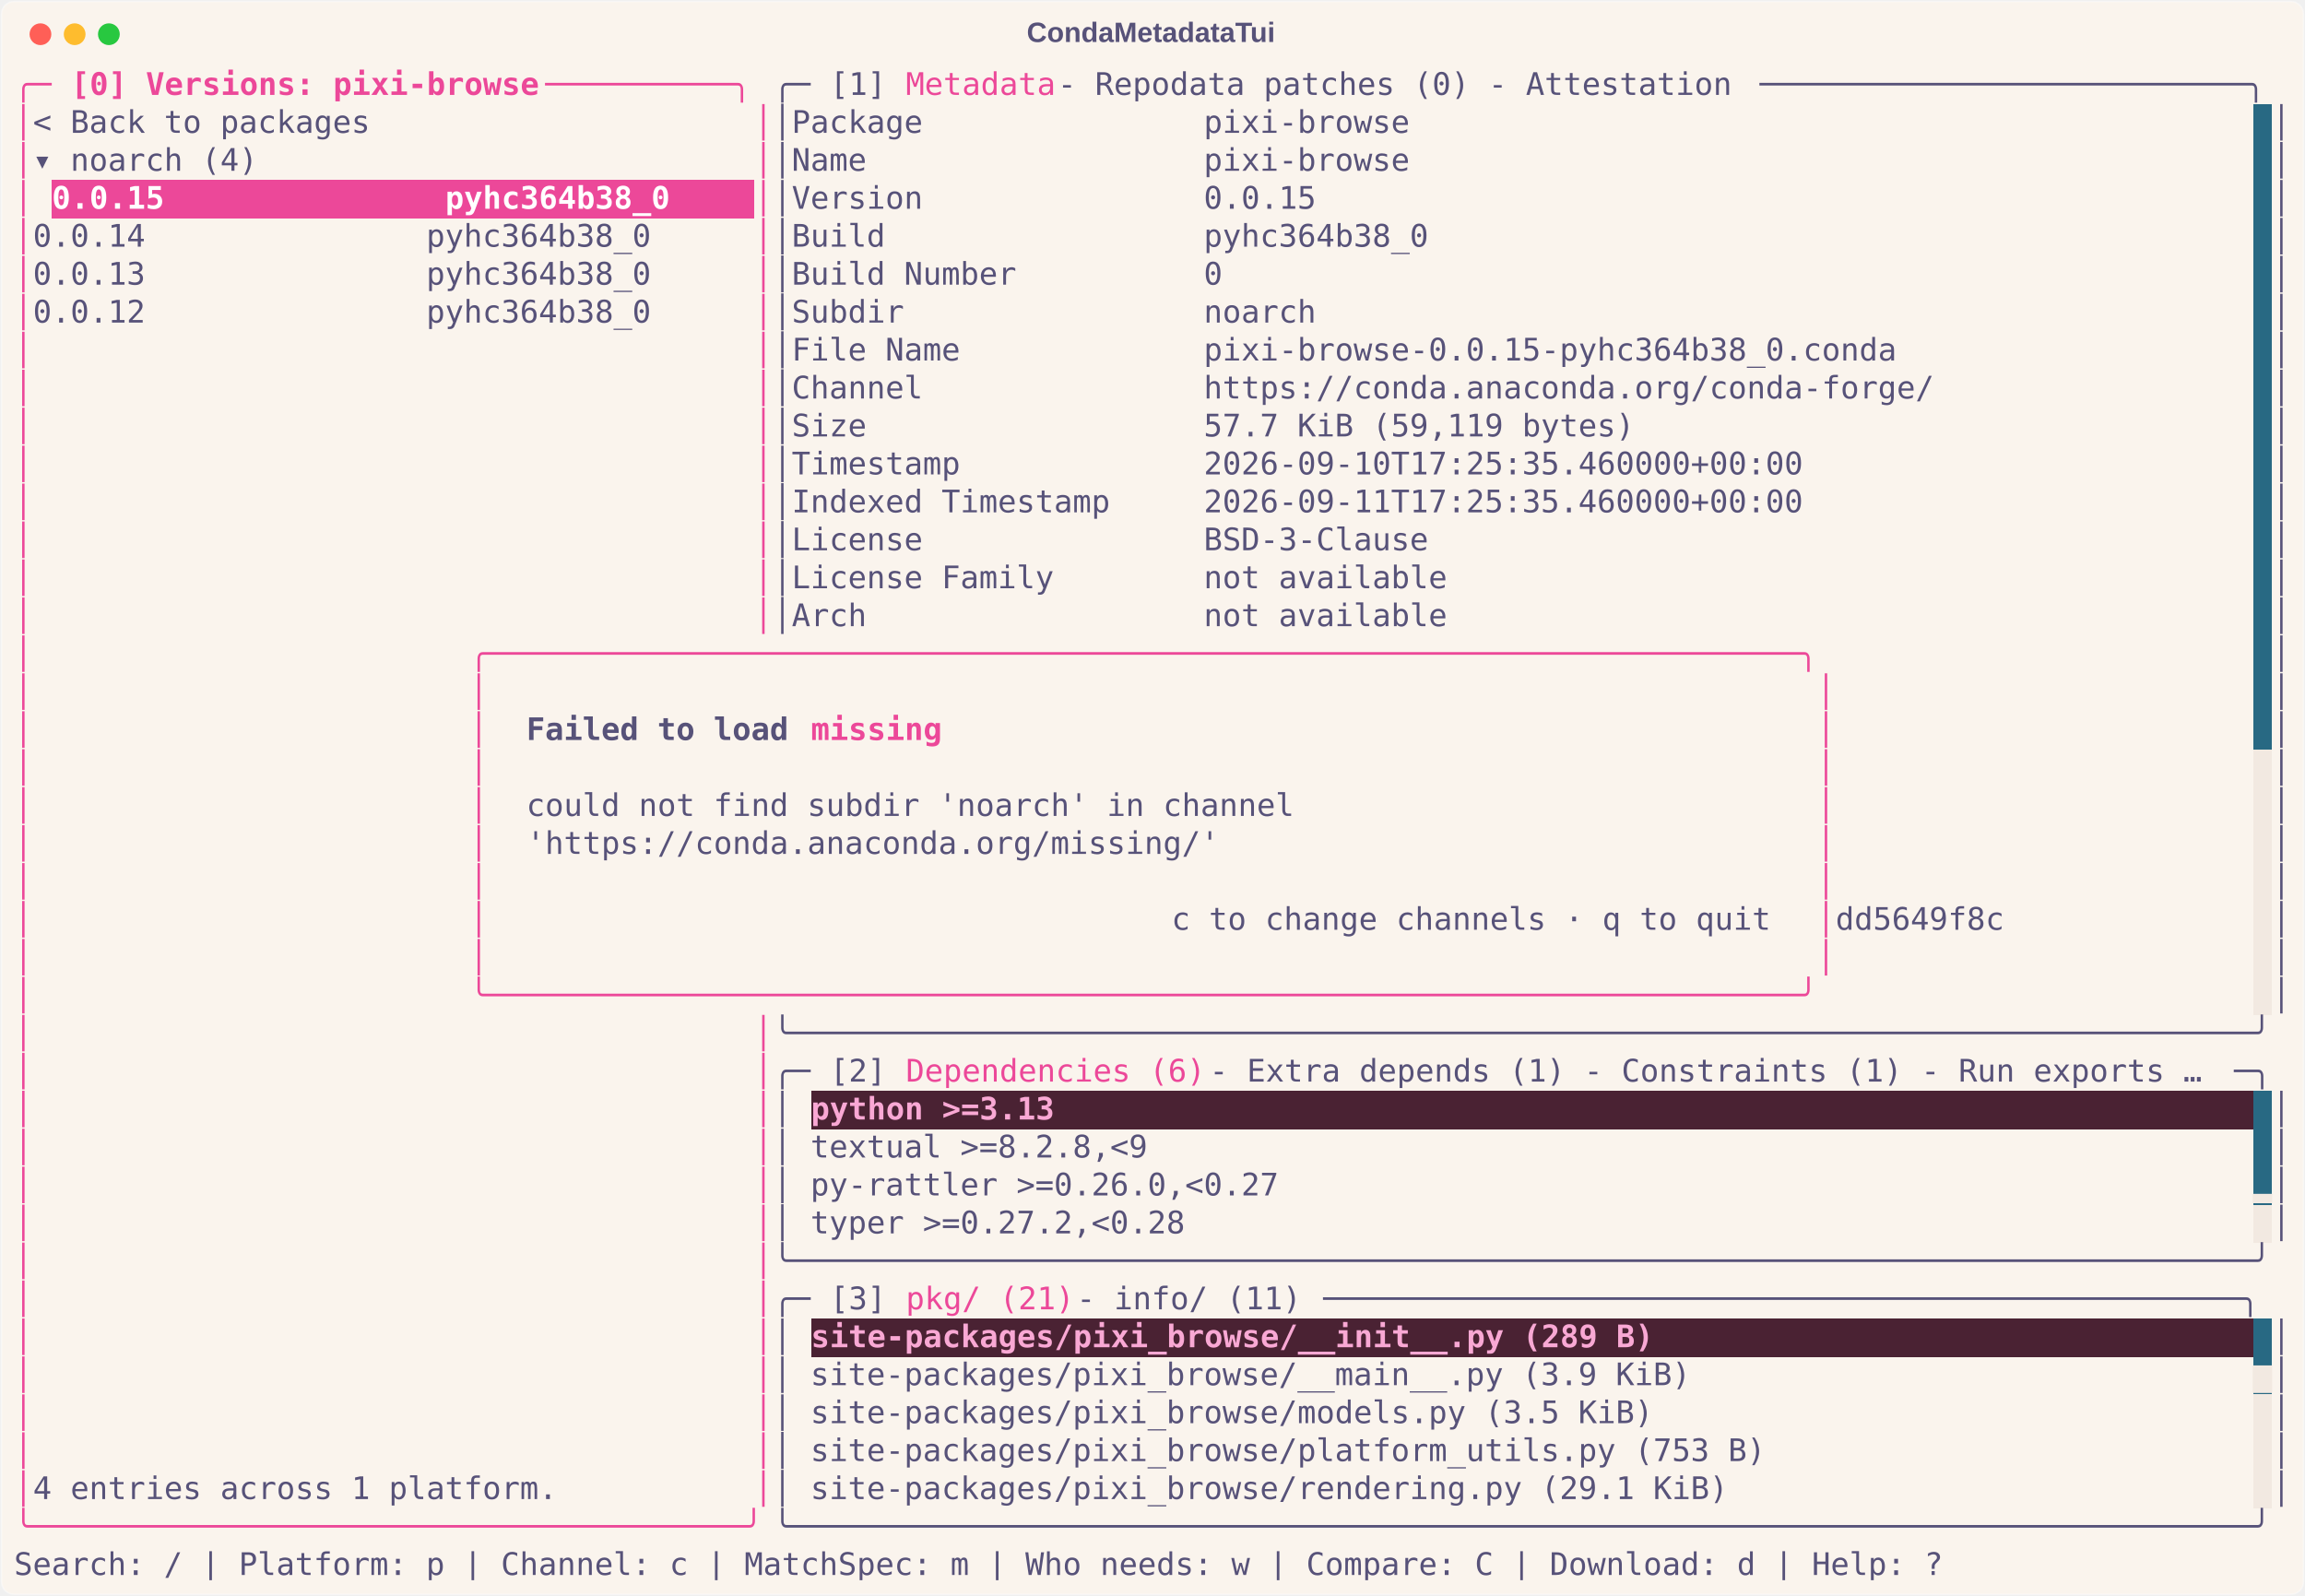
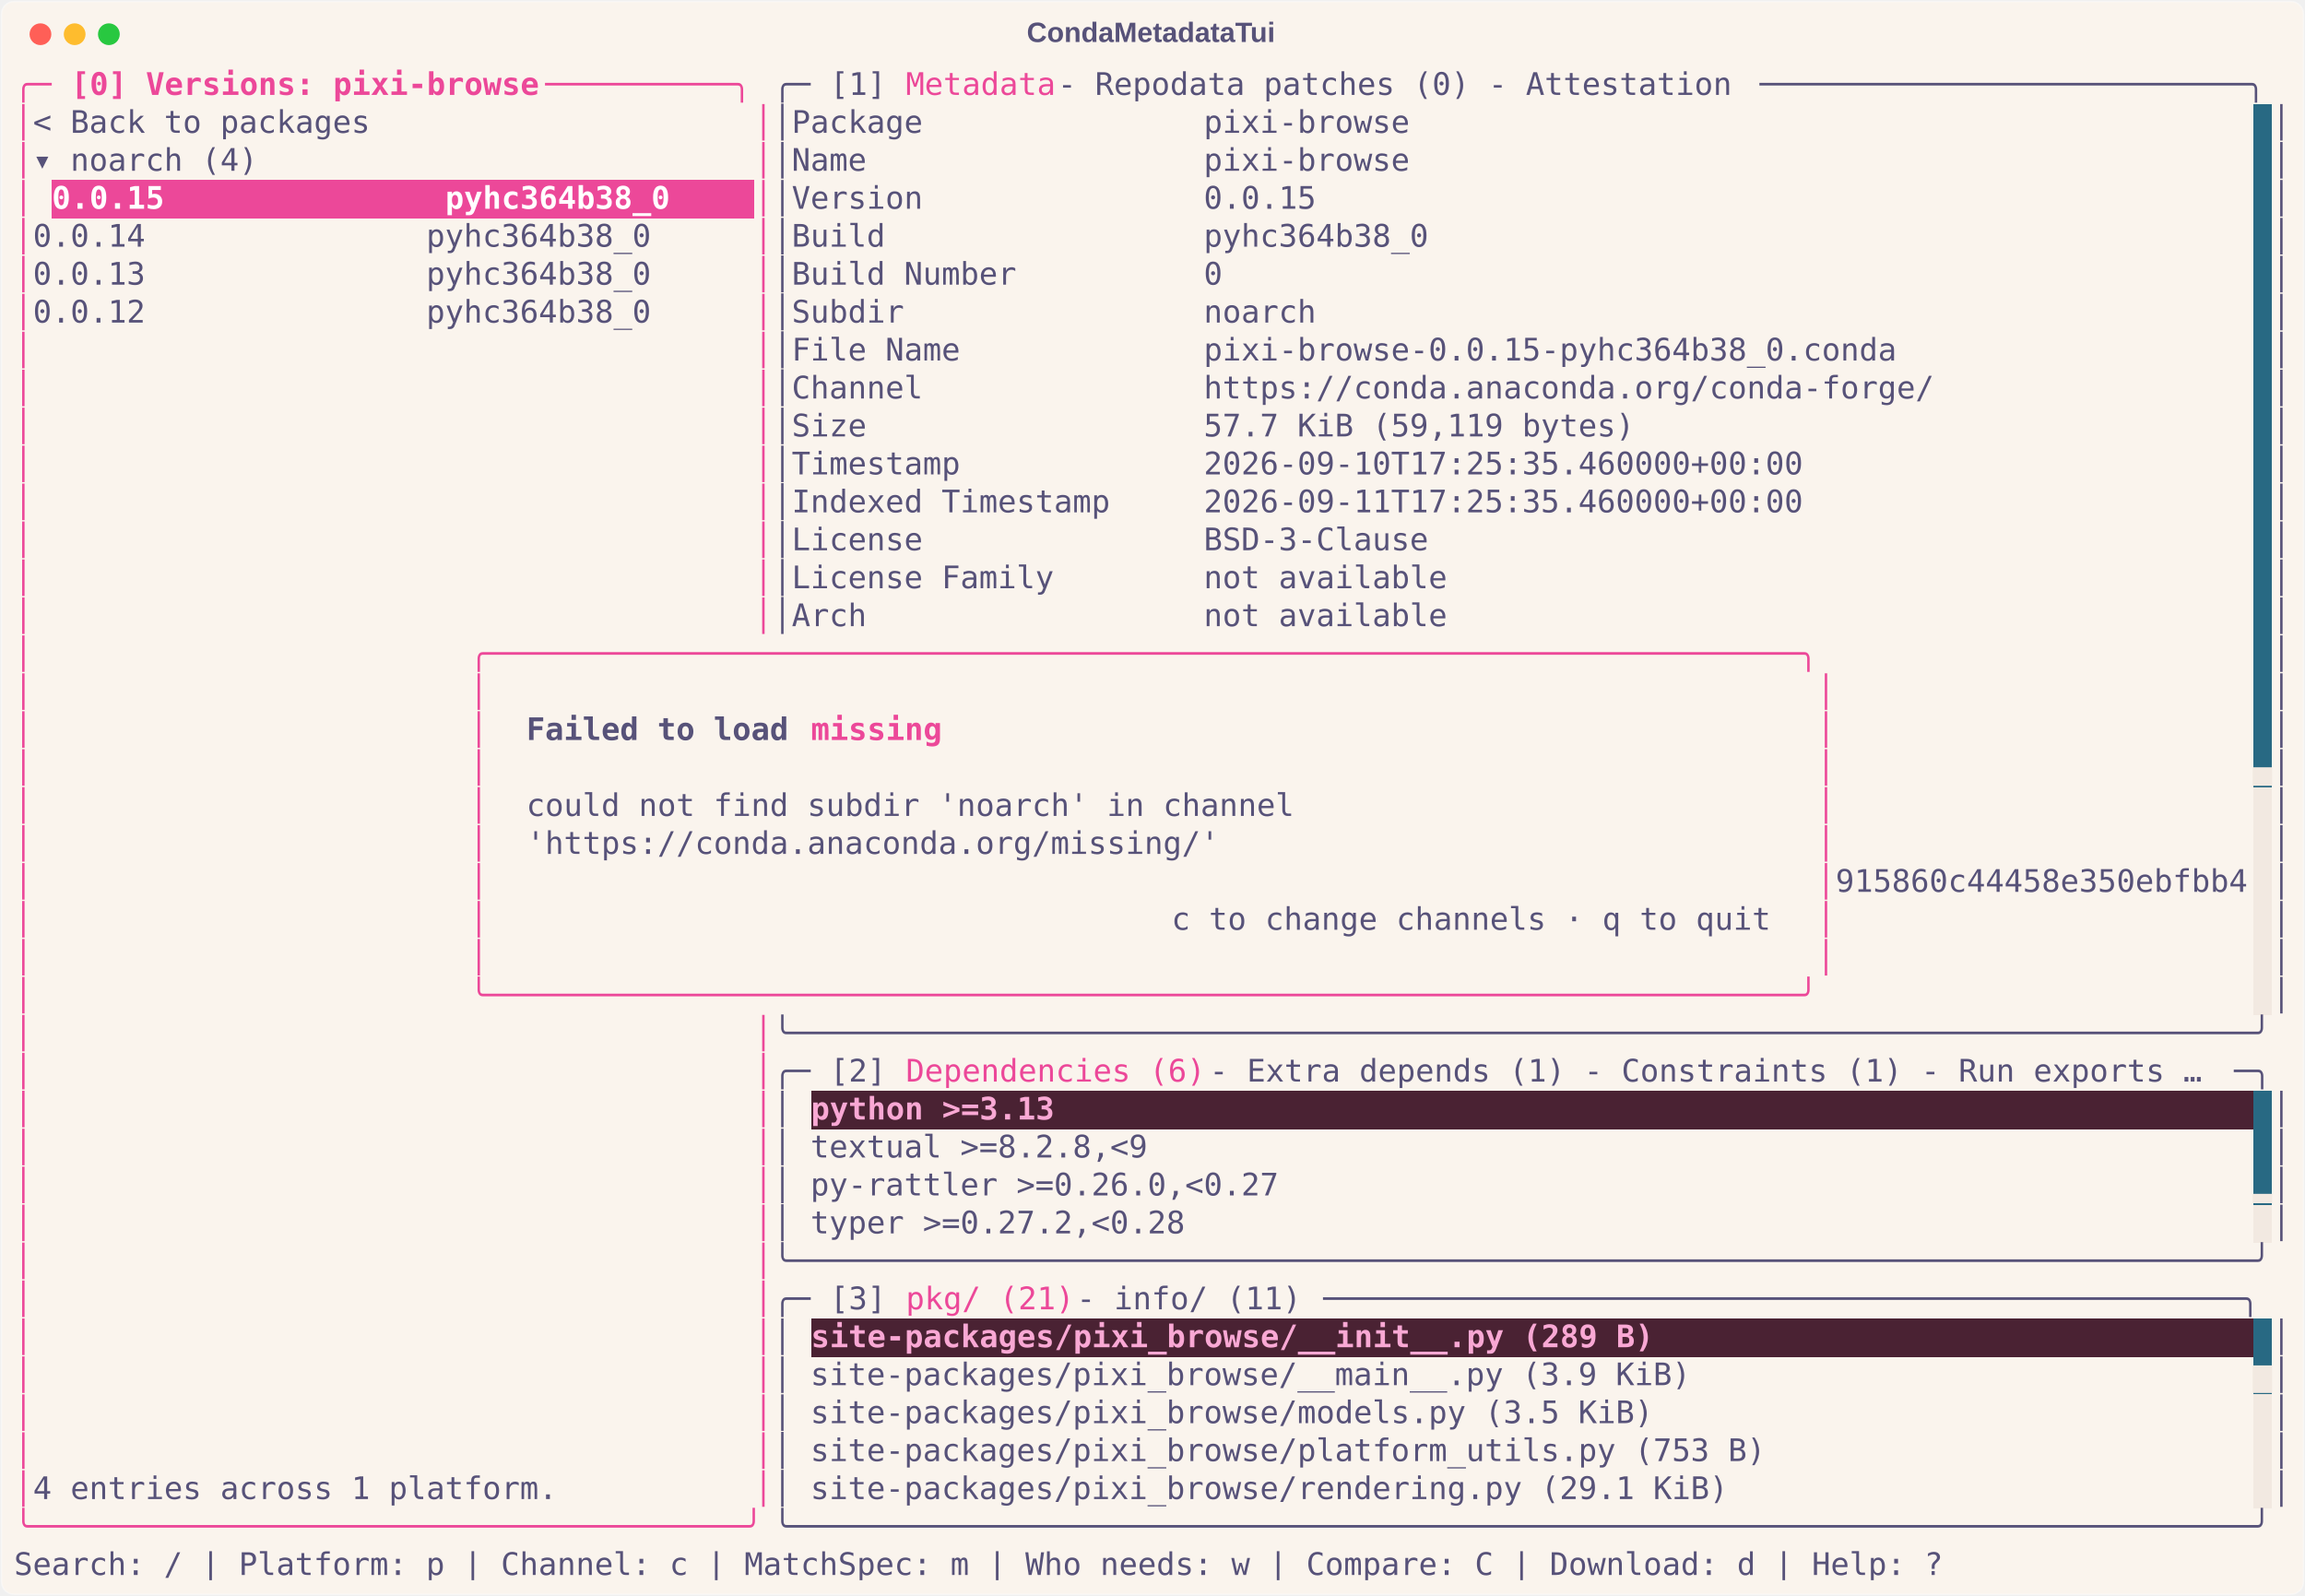
<svg xmlns="http://www.w3.org/2000/svg" class="rich-terminal" viewBox="0 0 1482 1026.0">
  <style>

    @font-face {
        font-family: "Fira Code";
        src: local("FiraCode-Regular"),
                url("https://cdnjs.cloudflare.com/ajax/libs/firacode/6.2.0/woff2/FiraCode-Regular.woff2") format("woff2"),
                url("https://cdnjs.cloudflare.com/ajax/libs/firacode/6.2.0/woff/FiraCode-Regular.woff") format("woff");
        font-style: normal;
        font-weight: 400;
    }
    @font-face {
        font-family: "Fira Code";
        src: local("FiraCode-Bold"),
                url("https://cdnjs.cloudflare.com/ajax/libs/firacode/6.2.0/woff2/FiraCode-Bold.woff2") format("woff2"),
                url("https://cdnjs.cloudflare.com/ajax/libs/firacode/6.2.0/woff/FiraCode-Bold.woff") format("woff");
        font-style: bold;
        font-weight: 700;
    }

    .terminal-matrix {
        font-family: Fira Code, monospace;
        font-size: 20px;
        line-height: 24.4px;
        font-variant-east-asian: full-width;
    }

    .terminal-title {
        font-size: 18px;
        font-weight: bold;
        font-family: arial;
    }

    .terminal-r1 { fill: #ec4899 }
.terminal-r2 { fill: #ec4899;font-weight: bold }
.terminal-r3 { fill: #575279 }
.terminal-r4 { fill: #faf4ed }
.terminal-r5 { fill: #ffffff;font-weight: bold }
.terminal-r6 { fill: #575279;font-weight: bold }
- .terminal-r7 { fill: #f9a8d4;font-weight: bold }
- .terminal-r8 { fill: #f2e9e1 }
+ .terminal-r7 { fill: #f2e9e1 }
+ .terminal-r8 { fill: #f9a8d4;font-weight: bold }
    </style>
  <defs>
    <clipPath id="terminal-clip-terminal">
      <rect x="0" y="0" width="1463.0" height="975.0" />
    </clipPath>
    <clipPath id="terminal-line-0">
      <rect x="0" y="1.5" width="1464" height="24.65" />
    </clipPath>
    <clipPath id="terminal-line-1">
      <rect x="0" y="25.9" width="1464" height="24.65" />
    </clipPath>
    <clipPath id="terminal-line-2">
      <rect x="0" y="50.3" width="1464" height="24.65" />
    </clipPath>
    <clipPath id="terminal-line-3">
      <rect x="0" y="74.7" width="1464" height="24.65" />
    </clipPath>
    <clipPath id="terminal-line-4">
      <rect x="0" y="99.1" width="1464" height="24.65" />
    </clipPath>
    <clipPath id="terminal-line-5">
      <rect x="0" y="123.5" width="1464" height="24.65" />
    </clipPath>
    <clipPath id="terminal-line-6">
      <rect x="0" y="147.9" width="1464" height="24.65" />
    </clipPath>
    <clipPath id="terminal-line-7">
      <rect x="0" y="172.3" width="1464" height="24.65" />
    </clipPath>
    <clipPath id="terminal-line-8">
      <rect x="0" y="196.7" width="1464" height="24.65" />
    </clipPath>
    <clipPath id="terminal-line-9">
      <rect x="0" y="221.1" width="1464" height="24.65" />
    </clipPath>
    <clipPath id="terminal-line-10">
      <rect x="0" y="245.5" width="1464" height="24.65" />
    </clipPath>
    <clipPath id="terminal-line-11">
      <rect x="0" y="269.9" width="1464" height="24.65" />
    </clipPath>
    <clipPath id="terminal-line-12">
      <rect x="0" y="294.3" width="1464" height="24.65" />
    </clipPath>
    <clipPath id="terminal-line-13">
      <rect x="0" y="318.7" width="1464" height="24.65" />
    </clipPath>
    <clipPath id="terminal-line-14">
      <rect x="0" y="343.1" width="1464" height="24.65" />
    </clipPath>
    <clipPath id="terminal-line-15">
      <rect x="0" y="367.5" width="1464" height="24.65" />
    </clipPath>
    <clipPath id="terminal-line-16">
      <rect x="0" y="391.9" width="1464" height="24.65" />
    </clipPath>
    <clipPath id="terminal-line-17">
      <rect x="0" y="416.3" width="1464" height="24.65" />
    </clipPath>
    <clipPath id="terminal-line-18">
      <rect x="0" y="440.7" width="1464" height="24.65" />
    </clipPath>
    <clipPath id="terminal-line-19">
      <rect x="0" y="465.1" width="1464" height="24.65" />
    </clipPath>
    <clipPath id="terminal-line-20">
      <rect x="0" y="489.5" width="1464" height="24.65" />
    </clipPath>
    <clipPath id="terminal-line-21">
      <rect x="0" y="513.9" width="1464" height="24.65" />
    </clipPath>
    <clipPath id="terminal-line-22">
      <rect x="0" y="538.3" width="1464" height="24.65" />
    </clipPath>
    <clipPath id="terminal-line-23">
      <rect x="0" y="562.7" width="1464" height="24.65" />
    </clipPath>
    <clipPath id="terminal-line-24">
      <rect x="0" y="587.1" width="1464" height="24.65" />
    </clipPath>
    <clipPath id="terminal-line-25">
      <rect x="0" y="611.5" width="1464" height="24.65" />
    </clipPath>
    <clipPath id="terminal-line-26">
      <rect x="0" y="635.9" width="1464" height="24.65" />
    </clipPath>
    <clipPath id="terminal-line-27">
      <rect x="0" y="660.3" width="1464" height="24.65" />
    </clipPath>
    <clipPath id="terminal-line-28">
      <rect x="0" y="684.7" width="1464" height="24.65" />
    </clipPath>
    <clipPath id="terminal-line-29">
      <rect x="0" y="709.1" width="1464" height="24.65" />
    </clipPath>
    <clipPath id="terminal-line-30">
      <rect x="0" y="733.5" width="1464" height="24.65" />
    </clipPath>
    <clipPath id="terminal-line-31">
      <rect x="0" y="757.9" width="1464" height="24.65" />
    </clipPath>
    <clipPath id="terminal-line-32">
      <rect x="0" y="782.3" width="1464" height="24.65" />
    </clipPath>
    <clipPath id="terminal-line-33">
      <rect x="0" y="806.7" width="1464" height="24.65" />
    </clipPath>
    <clipPath id="terminal-line-34">
      <rect x="0" y="831.1" width="1464" height="24.65" />
    </clipPath>
    <clipPath id="terminal-line-35">
      <rect x="0" y="855.5" width="1464" height="24.65" />
    </clipPath>
    <clipPath id="terminal-line-36">
      <rect x="0" y="879.9" width="1464" height="24.65" />
    </clipPath>
    <clipPath id="terminal-line-37">
      <rect x="0" y="904.3" width="1464" height="24.65" />
    </clipPath>
    <clipPath id="terminal-line-38">
      <rect x="0" y="928.7" width="1464" height="24.65" />
    </clipPath>
  </defs>
  <rect fill="#faf4ed" stroke="rgba(255,255,255,0.35)" stroke-width="1" x="1" y="1" width="1480" height="1024" rx="8" />
  <text class="terminal-title" fill="#575279" text-anchor="middle" x="740" y="27">CondaMetadataTui</text>
  <g transform="translate(26,22)">
    <circle cx="0" cy="0" r="7" fill="#ff5f57" />
    <circle cx="22" cy="0" r="7" fill="#febc2e" />
    <circle cx="44" cy="0" r="7" fill="#28c840" />
  </g>
  <g transform="translate(9, 41)" clip-path="url(#terminal-clip-terminal)">
    <rect fill="#286983" x="1439.6" y="25.9" width="12.2" height="24.65" shape-rendering="crispEdges" />
    <rect fill="#286983" x="1439.6" y="50.3" width="12.2" height="24.65" shape-rendering="crispEdges" />
    <rect fill="#ec4899" x="24.4" y="74.7" width="451.4" height="24.65" shape-rendering="crispEdges" />
    <rect fill="#286983" x="1439.6" y="74.7" width="12.2" height="24.65" shape-rendering="crispEdges" />
    <rect fill="#286983" x="1439.6" y="99.1" width="12.2" height="24.65" shape-rendering="crispEdges" />
    <rect fill="#286983" x="1439.6" y="123.5" width="12.2" height="24.65" shape-rendering="crispEdges" />
    <rect fill="#286983" x="1439.6" y="147.9" width="12.2" height="24.65" shape-rendering="crispEdges" />
    <rect fill="#286983" x="1439.6" y="172.3" width="12.2" height="24.65" shape-rendering="crispEdges" />
    <rect fill="#286983" x="1439.6" y="196.7" width="12.2" height="24.65" shape-rendering="crispEdges" />
    <rect fill="#286983" x="1439.6" y="221.1" width="12.2" height="24.65" shape-rendering="crispEdges" />
    <rect fill="#286983" x="1439.6" y="245.5" width="12.2" height="24.65" shape-rendering="crispEdges" />
    <rect fill="#286983" x="1439.6" y="269.9" width="12.2" height="24.65" shape-rendering="crispEdges" />
    <rect fill="#286983" x="1439.6" y="294.3" width="12.2" height="24.65" shape-rendering="crispEdges" />
    <rect fill="#286983" x="1439.6" y="318.7" width="12.2" height="24.65" shape-rendering="crispEdges" />
    <rect fill="#286983" x="1439.6" y="343.1" width="12.2" height="24.65" shape-rendering="crispEdges" />
    <rect fill="#286983" x="1439.6" y="367.5" width="12.2" height="24.65" shape-rendering="crispEdges" />
    <rect fill="#286983" x="1439.6" y="391.9" width="12.2" height="24.65" shape-rendering="crispEdges" />
    <rect fill="#286983" x="1439.6" y="416.3" width="12.2" height="24.65" shape-rendering="crispEdges" />
-     <rect fill="#f2e9e1" x="1439.6" y="440.7" width="12.2" height="24.65" shape-rendering="crispEdges" />
+     <rect fill="#286983" x="1439.6" y="440.7" width="12.2" height="24.65" shape-rendering="crispEdges" />
    <rect fill="#f2e9e1" x="1439.6" y="465.1" width="12.2" height="24.65" shape-rendering="crispEdges" />
    <rect fill="#f2e9e1" x="1439.6" y="489.5" width="12.2" height="24.65" shape-rendering="crispEdges" />
    <rect fill="#f2e9e1" x="1439.6" y="513.9" width="12.2" height="24.65" shape-rendering="crispEdges" />
    <rect fill="#f2e9e1" x="1439.6" y="538.3" width="12.2" height="24.65" shape-rendering="crispEdges" />
    <rect fill="#f2e9e1" x="1439.6" y="562.7" width="12.2" height="24.65" shape-rendering="crispEdges" />
    <rect fill="#f2e9e1" x="1439.6" y="587.1" width="12.2" height="24.65" shape-rendering="crispEdges" />
    <rect fill="#4a2233" x="512.4" y="660.3" width="927.2" height="24.65" shape-rendering="crispEdges" />
    <rect fill="#286983" x="1439.6" y="660.3" width="12.2" height="24.65" shape-rendering="crispEdges" />
    <rect fill="#286983" x="1439.6" y="684.7" width="12.2" height="24.65" shape-rendering="crispEdges" />
    <rect fill="#286983" x="1439.6" y="709.1" width="12.2" height="24.65" shape-rendering="crispEdges" />
    <rect fill="#f2e9e1" x="1439.6" y="733.5" width="12.2" height="24.65" shape-rendering="crispEdges" />
    <rect fill="#4a2233" x="512.4" y="806.7" width="927.2" height="24.65" shape-rendering="crispEdges" />
    <rect fill="#286983" x="1439.6" y="806.7" width="12.2" height="24.65" shape-rendering="crispEdges" />
    <rect fill="#286983" x="1439.6" y="831.1" width="12.2" height="24.65" shape-rendering="crispEdges" />
    <rect fill="#f2e9e1" x="1439.6" y="855.5" width="12.2" height="24.65" shape-rendering="crispEdges" />
    <rect fill="#f2e9e1" x="1439.6" y="879.9" width="12.2" height="24.65" shape-rendering="crispEdges" />
    <rect fill="#f2e9e1" x="1439.6" y="904.3" width="12.2" height="24.65" shape-rendering="crispEdges" />
    <g class="terminal-matrix">
      <text class="terminal-r1" x="0" y="20" textLength="36.6" clip-path="url(#terminal-line-0)">╭─ </text>
      <text class="terminal-r2" x="36.6" y="20" textLength="305" clip-path="url(#terminal-line-0)">[0] Versions: pixi-browse</text>
      <text class="terminal-r1" x="341.6" y="20" textLength="146.4" clip-path="url(#terminal-line-0)"> ──────────╮</text>
      <text class="terminal-r3" x="488" y="20" textLength="36.6" clip-path="url(#terminal-line-0)">╭─ </text>
      <text class="terminal-r3" x="524.6" y="20" textLength="48.8" clip-path="url(#terminal-line-0)">[1] </text>
      <text class="terminal-r1" x="573.4" y="20" textLength="97.6" clip-path="url(#terminal-line-0)">Metadata</text>
      <text class="terminal-r3" x="671" y="20" textLength="451.4" clip-path="url(#terminal-line-0)"> - Repodata patches (0) - Attestation</text>
      <text class="terminal-r3" x="1122.4" y="20" textLength="341.6" clip-path="url(#terminal-line-0)"> ──────────────────────────╮</text>
      <text class="terminal-r3" x="1464" y="20" textLength="12.2" clip-path="url(#terminal-line-0)">
</text>
      <text class="terminal-r1" x="0" y="44.4" textLength="12.2" clip-path="url(#terminal-line-1)">│</text>
      <text class="terminal-r3" x="12.2" y="44.4" textLength="463.6" clip-path="url(#terminal-line-1)"> &lt; Back to packages                   </text>
      <text class="terminal-r1" x="475.8" y="44.4" textLength="12.2" clip-path="url(#terminal-line-1)">│</text>
      <text class="terminal-r3" x="488" y="44.4" textLength="951.6" clip-path="url(#terminal-line-1)">│Package               pixi-browse                                            </text>
      <text class="terminal-r3" x="1451.8" y="44.4" textLength="12.2" clip-path="url(#terminal-line-1)">│</text>
      <text class="terminal-r3" x="1464" y="44.4" textLength="12.2" clip-path="url(#terminal-line-1)">
</text>
      <text class="terminal-r1" x="0" y="68.8" textLength="12.2" clip-path="url(#terminal-line-2)">│</text>
      <text class="terminal-r3" x="12.2" y="68.8" textLength="463.6" clip-path="url(#terminal-line-2)"> ▾ noarch (4)                         </text>
      <text class="terminal-r1" x="475.8" y="68.8" textLength="12.2" clip-path="url(#terminal-line-2)">│</text>
      <text class="terminal-r3" x="488" y="68.8" textLength="951.6" clip-path="url(#terminal-line-2)">│Name                  pixi-browse                                            </text>
      <text class="terminal-r3" x="1451.8" y="68.8" textLength="12.2" clip-path="url(#terminal-line-2)">│</text>
      <text class="terminal-r3" x="1464" y="68.8" textLength="12.2" clip-path="url(#terminal-line-2)">
</text>
      <text class="terminal-r1" x="0" y="93.2" textLength="12.2" clip-path="url(#terminal-line-3)">│</text>
      <text class="terminal-r5" x="24.4" y="93.2" textLength="451.4" clip-path="url(#terminal-line-3)">0.0.15               pyhc364b38_0    </text>
      <text class="terminal-r1" x="475.8" y="93.2" textLength="12.2" clip-path="url(#terminal-line-3)">│</text>
      <text class="terminal-r3" x="488" y="93.2" textLength="951.6" clip-path="url(#terminal-line-3)">│Version               0.0.15                                                 </text>
      <text class="terminal-r3" x="1451.8" y="93.2" textLength="12.2" clip-path="url(#terminal-line-3)">│</text>
      <text class="terminal-r3" x="1464" y="93.2" textLength="12.2" clip-path="url(#terminal-line-3)">
</text>
      <text class="terminal-r1" x="0" y="117.6" textLength="12.2" clip-path="url(#terminal-line-4)">│</text>
      <text class="terminal-r3" x="12.2" y="117.6" textLength="463.6" clip-path="url(#terminal-line-4)"> 0.0.14               pyhc364b38_0    </text>
      <text class="terminal-r1" x="475.8" y="117.6" textLength="12.2" clip-path="url(#terminal-line-4)">│</text>
      <text class="terminal-r3" x="488" y="117.6" textLength="951.6" clip-path="url(#terminal-line-4)">│Build                 pyhc364b38_0                                           </text>
      <text class="terminal-r3" x="1451.8" y="117.6" textLength="12.2" clip-path="url(#terminal-line-4)">│</text>
      <text class="terminal-r3" x="1464" y="117.6" textLength="12.2" clip-path="url(#terminal-line-4)">
</text>
      <text class="terminal-r1" x="0" y="142" textLength="12.2" clip-path="url(#terminal-line-5)">│</text>
      <text class="terminal-r3" x="12.2" y="142" textLength="463.6" clip-path="url(#terminal-line-5)"> 0.0.13               pyhc364b38_0    </text>
      <text class="terminal-r1" x="475.8" y="142" textLength="12.2" clip-path="url(#terminal-line-5)">│</text>
      <text class="terminal-r3" x="488" y="142" textLength="951.6" clip-path="url(#terminal-line-5)">│Build Number          0                                                      </text>
      <text class="terminal-r3" x="1451.8" y="142" textLength="12.2" clip-path="url(#terminal-line-5)">│</text>
      <text class="terminal-r3" x="1464" y="142" textLength="12.2" clip-path="url(#terminal-line-5)">
</text>
      <text class="terminal-r1" x="0" y="166.4" textLength="12.2" clip-path="url(#terminal-line-6)">│</text>
      <text class="terminal-r3" x="12.2" y="166.4" textLength="463.6" clip-path="url(#terminal-line-6)"> 0.0.12               pyhc364b38_0    </text>
      <text class="terminal-r1" x="475.8" y="166.4" textLength="12.2" clip-path="url(#terminal-line-6)">│</text>
      <text class="terminal-r3" x="488" y="166.4" textLength="951.6" clip-path="url(#terminal-line-6)">│Subdir                noarch                                                 </text>
      <text class="terminal-r3" x="1451.8" y="166.4" textLength="12.2" clip-path="url(#terminal-line-6)">│</text>
      <text class="terminal-r3" x="1464" y="166.4" textLength="12.2" clip-path="url(#terminal-line-6)">
</text>
      <text class="terminal-r1" x="0" y="190.8" textLength="12.2" clip-path="url(#terminal-line-7)">│</text>
      <text class="terminal-r1" x="475.8" y="190.8" textLength="12.2" clip-path="url(#terminal-line-7)">│</text>
      <text class="terminal-r3" x="488" y="190.8" textLength="951.6" clip-path="url(#terminal-line-7)">│File Name             pixi-browse-0.0.15-pyhc364b38_0.conda                  </text>
      <text class="terminal-r3" x="1451.8" y="190.8" textLength="12.2" clip-path="url(#terminal-line-7)">│</text>
      <text class="terminal-r3" x="1464" y="190.8" textLength="12.2" clip-path="url(#terminal-line-7)">
</text>
      <text class="terminal-r1" x="0" y="215.2" textLength="12.2" clip-path="url(#terminal-line-8)">│</text>
      <text class="terminal-r1" x="475.8" y="215.2" textLength="12.2" clip-path="url(#terminal-line-8)">│</text>
      <text class="terminal-r3" x="488" y="215.2" textLength="951.6" clip-path="url(#terminal-line-8)">│Channel               https://conda.anaconda.org/conda-forge/                </text>
      <text class="terminal-r3" x="1451.8" y="215.2" textLength="12.2" clip-path="url(#terminal-line-8)">│</text>
      <text class="terminal-r3" x="1464" y="215.2" textLength="12.2" clip-path="url(#terminal-line-8)">
</text>
      <text class="terminal-r1" x="0" y="239.6" textLength="12.2" clip-path="url(#terminal-line-9)">│</text>
      <text class="terminal-r1" x="475.8" y="239.6" textLength="12.2" clip-path="url(#terminal-line-9)">│</text>
      <text class="terminal-r3" x="488" y="239.6" textLength="951.6" clip-path="url(#terminal-line-9)">│Size                  57.7 KiB (59,119 bytes)                                </text>
      <text class="terminal-r3" x="1451.8" y="239.6" textLength="12.2" clip-path="url(#terminal-line-9)">│</text>
      <text class="terminal-r3" x="1464" y="239.6" textLength="12.2" clip-path="url(#terminal-line-9)">
</text>
      <text class="terminal-r1" x="0" y="264" textLength="12.2" clip-path="url(#terminal-line-10)">│</text>
      <text class="terminal-r1" x="475.8" y="264" textLength="12.2" clip-path="url(#terminal-line-10)">│</text>
      <text class="terminal-r3" x="488" y="264" textLength="951.6" clip-path="url(#terminal-line-10)">│Timestamp             2026-09-10T17:25:35.460000+00:00                       </text>
      <text class="terminal-r3" x="1451.8" y="264" textLength="12.2" clip-path="url(#terminal-line-10)">│</text>
      <text class="terminal-r3" x="1464" y="264" textLength="12.2" clip-path="url(#terminal-line-10)">
</text>
      <text class="terminal-r1" x="0" y="288.4" textLength="12.2" clip-path="url(#terminal-line-11)">│</text>
      <text class="terminal-r1" x="475.8" y="288.4" textLength="12.2" clip-path="url(#terminal-line-11)">│</text>
      <text class="terminal-r3" x="488" y="288.4" textLength="951.6" clip-path="url(#terminal-line-11)">│Indexed Timestamp     2026-09-11T17:25:35.460000+00:00                       </text>
      <text class="terminal-r3" x="1451.8" y="288.4" textLength="12.2" clip-path="url(#terminal-line-11)">│</text>
      <text class="terminal-r3" x="1464" y="288.4" textLength="12.2" clip-path="url(#terminal-line-11)">
</text>
      <text class="terminal-r1" x="0" y="312.8" textLength="12.2" clip-path="url(#terminal-line-12)">│</text>
      <text class="terminal-r1" x="475.8" y="312.8" textLength="12.2" clip-path="url(#terminal-line-12)">│</text>
      <text class="terminal-r3" x="488" y="312.8" textLength="951.6" clip-path="url(#terminal-line-12)">│License               BSD-3-Clause                                           </text>
      <text class="terminal-r3" x="1451.8" y="312.8" textLength="12.2" clip-path="url(#terminal-line-12)">│</text>
      <text class="terminal-r3" x="1464" y="312.8" textLength="12.2" clip-path="url(#terminal-line-12)">
</text>
      <text class="terminal-r1" x="0" y="337.2" textLength="12.2" clip-path="url(#terminal-line-13)">│</text>
      <text class="terminal-r1" x="475.8" y="337.2" textLength="12.2" clip-path="url(#terminal-line-13)">│</text>
      <text class="terminal-r3" x="488" y="337.2" textLength="951.6" clip-path="url(#terminal-line-13)">│License Family        not available                                          </text>
      <text class="terminal-r3" x="1451.8" y="337.2" textLength="12.2" clip-path="url(#terminal-line-13)">│</text>
      <text class="terminal-r3" x="1464" y="337.2" textLength="12.2" clip-path="url(#terminal-line-13)">
</text>
      <text class="terminal-r1" x="0" y="361.6" textLength="12.2" clip-path="url(#terminal-line-14)">│</text>
      <text class="terminal-r1" x="475.8" y="361.6" textLength="12.2" clip-path="url(#terminal-line-14)">│</text>
      <text class="terminal-r3" x="488" y="361.6" textLength="951.6" clip-path="url(#terminal-line-14)">│Arch                  not available                                          </text>
      <text class="terminal-r3" x="1451.8" y="361.6" textLength="12.2" clip-path="url(#terminal-line-14)">│</text>
      <text class="terminal-r3" x="1464" y="361.6" textLength="12.2" clip-path="url(#terminal-line-14)">
</text>
      <text class="terminal-r1" x="0" y="386" textLength="12.2" clip-path="url(#terminal-line-15)">│</text>
      <text class="terminal-r1" x="292.8" y="386" textLength="878.4" clip-path="url(#terminal-line-15)">╭──────────────────────────────────────────────────────────────────────╮</text>
      <text class="terminal-r3" x="1451.8" y="386" textLength="12.2" clip-path="url(#terminal-line-15)">│</text>
      <text class="terminal-r3" x="1464" y="386" textLength="12.2" clip-path="url(#terminal-line-15)">
</text>
      <text class="terminal-r1" x="0" y="410.4" textLength="12.2" clip-path="url(#terminal-line-16)">│</text>
      <text class="terminal-r1" x="292.8" y="410.4" textLength="12.2" clip-path="url(#terminal-line-16)">│</text>
      <text class="terminal-r1" x="1159" y="410.4" textLength="12.2" clip-path="url(#terminal-line-16)">│</text>
      <text class="terminal-r3" x="1451.8" y="410.4" textLength="12.2" clip-path="url(#terminal-line-16)">│</text>
      <text class="terminal-r3" x="1464" y="410.4" textLength="12.2" clip-path="url(#terminal-line-16)">
</text>
      <text class="terminal-r1" x="0" y="434.8" textLength="12.2" clip-path="url(#terminal-line-17)">│</text>
      <text class="terminal-r1" x="292.8" y="434.8" textLength="12.2" clip-path="url(#terminal-line-17)">│</text>
      <text class="terminal-r6" x="329.4" y="434.8" textLength="183" clip-path="url(#terminal-line-17)">Failed to load </text>
      <text class="terminal-r2" x="512.4" y="434.8" textLength="85.4" clip-path="url(#terminal-line-17)">missing</text>
      <text class="terminal-r1" x="1159" y="434.8" textLength="12.2" clip-path="url(#terminal-line-17)">│</text>
      <text class="terminal-r3" x="1451.8" y="434.8" textLength="12.2" clip-path="url(#terminal-line-17)">│</text>
      <text class="terminal-r3" x="1464" y="434.8" textLength="12.2" clip-path="url(#terminal-line-17)">
</text>
      <text class="terminal-r1" x="0" y="459.2" textLength="12.2" clip-path="url(#terminal-line-18)">│</text>
      <text class="terminal-r1" x="292.8" y="459.2" textLength="12.2" clip-path="url(#terminal-line-18)">│</text>
      <text class="terminal-r1" x="1159" y="459.2" textLength="12.2" clip-path="url(#terminal-line-18)">│</text>
+       <text class="terminal-r7" x="1439.6" y="459.2" textLength="12.2" clip-path="url(#terminal-line-18)">▄</text>
      <text class="terminal-r3" x="1451.8" y="459.2" textLength="12.2" clip-path="url(#terminal-line-18)">│</text>
      <text class="terminal-r3" x="1464" y="459.2" textLength="12.2" clip-path="url(#terminal-line-18)">
</text>
      <text class="terminal-r1" x="0" y="483.6" textLength="12.2" clip-path="url(#terminal-line-19)">│</text>
      <text class="terminal-r1" x="292.8" y="483.6" textLength="12.2" clip-path="url(#terminal-line-19)">│</text>
      <text class="terminal-r3" x="329.4" y="483.6" textLength="500.2" clip-path="url(#terminal-line-19)">could not find subdir 'noarch' in channel</text>
      <text class="terminal-r1" x="1159" y="483.6" textLength="12.2" clip-path="url(#terminal-line-19)">│</text>
      <text class="terminal-r3" x="1451.8" y="483.6" textLength="12.2" clip-path="url(#terminal-line-19)">│</text>
      <text class="terminal-r3" x="1464" y="483.6" textLength="12.2" clip-path="url(#terminal-line-19)">
</text>
      <text class="terminal-r1" x="0" y="508" textLength="12.2" clip-path="url(#terminal-line-20)">│</text>
      <text class="terminal-r1" x="292.8" y="508" textLength="12.2" clip-path="url(#terminal-line-20)">│</text>
      <text class="terminal-r3" x="329.4" y="508" textLength="451.4" clip-path="url(#terminal-line-20)">'https://conda.anaconda.org/missing/'</text>
      <text class="terminal-r1" x="1159" y="508" textLength="12.2" clip-path="url(#terminal-line-20)">│</text>
      <text class="terminal-r3" x="1451.8" y="508" textLength="12.2" clip-path="url(#terminal-line-20)">│</text>
      <text class="terminal-r3" x="1464" y="508" textLength="12.2" clip-path="url(#terminal-line-20)">
</text>
      <text class="terminal-r1" x="0" y="532.4" textLength="12.2" clip-path="url(#terminal-line-21)">│</text>
      <text class="terminal-r1" x="292.8" y="532.4" textLength="12.2" clip-path="url(#terminal-line-21)">│</text>
      <text class="terminal-r1" x="1159" y="532.4" textLength="12.2" clip-path="url(#terminal-line-21)">│</text>
+       <text class="terminal-r3" x="1171.2" y="532.4" textLength="268.4" clip-path="url(#terminal-line-21)">915860c44458e350ebfbb4</text>
      <text class="terminal-r3" x="1451.8" y="532.4" textLength="12.2" clip-path="url(#terminal-line-21)">│</text>
      <text class="terminal-r3" x="1464" y="532.4" textLength="12.2" clip-path="url(#terminal-line-21)">
</text>
      <text class="terminal-r1" x="0" y="556.8" textLength="12.2" clip-path="url(#terminal-line-22)">│</text>
      <text class="terminal-r1" x="292.8" y="556.8" textLength="12.2" clip-path="url(#terminal-line-22)">│</text>
      <text class="terminal-r3" x="744.2" y="556.8" textLength="390.4" clip-path="url(#terminal-line-22)">c to change channels · q to quit</text>
      <text class="terminal-r1" x="1159" y="556.8" textLength="12.2" clip-path="url(#terminal-line-22)">│</text>
-       <text class="terminal-r3" x="1171.2" y="556.8" textLength="268.4" clip-path="url(#terminal-line-22)">dd5649f8c             </text>
      <text class="terminal-r3" x="1451.8" y="556.8" textLength="12.2" clip-path="url(#terminal-line-22)">│</text>
      <text class="terminal-r3" x="1464" y="556.8" textLength="12.2" clip-path="url(#terminal-line-22)">
</text>
      <text class="terminal-r1" x="0" y="581.2" textLength="12.2" clip-path="url(#terminal-line-23)">│</text>
      <text class="terminal-r1" x="292.8" y="581.2" textLength="12.2" clip-path="url(#terminal-line-23)">│</text>
      <text class="terminal-r1" x="1159" y="581.2" textLength="12.2" clip-path="url(#terminal-line-23)">│</text>
      <text class="terminal-r3" x="1451.8" y="581.2" textLength="12.2" clip-path="url(#terminal-line-23)">│</text>
      <text class="terminal-r3" x="1464" y="581.2" textLength="12.2" clip-path="url(#terminal-line-23)">
</text>
      <text class="terminal-r1" x="0" y="605.6" textLength="12.2" clip-path="url(#terminal-line-24)">│</text>
      <text class="terminal-r1" x="292.8" y="605.6" textLength="878.4" clip-path="url(#terminal-line-24)">╰──────────────────────────────────────────────────────────────────────╯</text>
      <text class="terminal-r3" x="1451.8" y="605.6" textLength="12.2" clip-path="url(#terminal-line-24)">│</text>
      <text class="terminal-r3" x="1464" y="605.6" textLength="12.2" clip-path="url(#terminal-line-24)">
</text>
      <text class="terminal-r1" x="0" y="630" textLength="12.2" clip-path="url(#terminal-line-25)">│</text>
      <text class="terminal-r1" x="475.8" y="630" textLength="12.2" clip-path="url(#terminal-line-25)">│</text>
      <text class="terminal-r3" x="488" y="630" textLength="976" clip-path="url(#terminal-line-25)">╰──────────────────────────────────────────────────────────────────────────────╯</text>
      <text class="terminal-r3" x="1464" y="630" textLength="12.2" clip-path="url(#terminal-line-25)">
</text>
      <text class="terminal-r1" x="0" y="654.4" textLength="12.2" clip-path="url(#terminal-line-26)">│</text>
      <text class="terminal-r1" x="475.8" y="654.4" textLength="12.2" clip-path="url(#terminal-line-26)">│</text>
      <text class="terminal-r3" x="488" y="654.4" textLength="36.6" clip-path="url(#terminal-line-26)">╭─ </text>
      <text class="terminal-r3" x="524.6" y="654.4" textLength="48.8" clip-path="url(#terminal-line-26)">[2] </text>
      <text class="terminal-r1" x="573.4" y="654.4" textLength="195.2" clip-path="url(#terminal-line-26)">Dependencies (6)</text>
      <text class="terminal-r3" x="768.6" y="654.4" textLength="658.8" clip-path="url(#terminal-line-26)"> - Extra depends (1) - Constraints (1) - Run exports …</text>
      <text class="terminal-r3" x="1427.4" y="654.4" textLength="36.6" clip-path="url(#terminal-line-26)"> ─╮</text>
      <text class="terminal-r3" x="1464" y="654.4" textLength="12.2" clip-path="url(#terminal-line-26)">
</text>
      <text class="terminal-r1" x="0" y="678.8" textLength="12.2" clip-path="url(#terminal-line-27)">│</text>
      <text class="terminal-r1" x="475.8" y="678.8" textLength="12.2" clip-path="url(#terminal-line-27)">│</text>
      <text class="terminal-r3" x="488" y="678.8" textLength="24.4" clip-path="url(#terminal-line-27)">│ </text>
-       <text class="terminal-r7" x="512.4" y="678.8" textLength="927.2" clip-path="url(#terminal-line-27)">python &gt;=3.13                                                               </text>
+       <text class="terminal-r8" x="512.4" y="678.8" textLength="927.2" clip-path="url(#terminal-line-27)">python &gt;=3.13                                                               </text>
      <text class="terminal-r3" x="1451.8" y="678.8" textLength="12.2" clip-path="url(#terminal-line-27)">│</text>
      <text class="terminal-r3" x="1464" y="678.8" textLength="12.2" clip-path="url(#terminal-line-27)">
</text>
      <text class="terminal-r1" x="0" y="703.2" textLength="12.2" clip-path="url(#terminal-line-28)">│</text>
      <text class="terminal-r1" x="475.8" y="703.2" textLength="12.2" clip-path="url(#terminal-line-28)">│</text>
      <text class="terminal-r3" x="488" y="703.2" textLength="951.6" clip-path="url(#terminal-line-28)">│ textual &gt;=8.2.8,&lt;9                                                          </text>
      <text class="terminal-r3" x="1451.8" y="703.2" textLength="12.2" clip-path="url(#terminal-line-28)">│</text>
      <text class="terminal-r3" x="1464" y="703.2" textLength="12.2" clip-path="url(#terminal-line-28)">
</text>
      <text class="terminal-r1" x="0" y="727.6" textLength="12.2" clip-path="url(#terminal-line-29)">│</text>
      <text class="terminal-r1" x="475.8" y="727.6" textLength="12.2" clip-path="url(#terminal-line-29)">│</text>
      <text class="terminal-r3" x="488" y="727.6" textLength="951.6" clip-path="url(#terminal-line-29)">│ py-rattler &gt;=0.26.0,&lt;0.27                                                   </text>
-       <text class="terminal-r8" x="1439.6" y="727.6" textLength="12.2" clip-path="url(#terminal-line-29)">▂</text>
+       <text class="terminal-r7" x="1439.6" y="727.6" textLength="12.2" clip-path="url(#terminal-line-29)">▂</text>
      <text class="terminal-r3" x="1451.8" y="727.6" textLength="12.2" clip-path="url(#terminal-line-29)">│</text>
      <text class="terminal-r3" x="1464" y="727.6" textLength="12.2" clip-path="url(#terminal-line-29)">
</text>
      <text class="terminal-r1" x="0" y="752" textLength="12.2" clip-path="url(#terminal-line-30)">│</text>
      <text class="terminal-r1" x="475.8" y="752" textLength="12.2" clip-path="url(#terminal-line-30)">│</text>
      <text class="terminal-r3" x="488" y="752" textLength="951.6" clip-path="url(#terminal-line-30)">│ typer &gt;=0.27.2,&lt;0.28                                                        </text>
      <text class="terminal-r3" x="1451.8" y="752" textLength="12.2" clip-path="url(#terminal-line-30)">│</text>
      <text class="terminal-r3" x="1464" y="752" textLength="12.2" clip-path="url(#terminal-line-30)">
</text>
      <text class="terminal-r1" x="0" y="776.4" textLength="12.2" clip-path="url(#terminal-line-31)">│</text>
      <text class="terminal-r1" x="475.8" y="776.4" textLength="12.2" clip-path="url(#terminal-line-31)">│</text>
      <text class="terminal-r3" x="488" y="776.4" textLength="976" clip-path="url(#terminal-line-31)">╰──────────────────────────────────────────────────────────────────────────────╯</text>
      <text class="terminal-r3" x="1464" y="776.4" textLength="12.2" clip-path="url(#terminal-line-31)">
</text>
      <text class="terminal-r1" x="0" y="800.8" textLength="12.2" clip-path="url(#terminal-line-32)">│</text>
      <text class="terminal-r1" x="475.8" y="800.8" textLength="12.2" clip-path="url(#terminal-line-32)">│</text>
      <text class="terminal-r3" x="488" y="800.8" textLength="36.6" clip-path="url(#terminal-line-32)">╭─ </text>
      <text class="terminal-r3" x="524.6" y="800.8" textLength="48.8" clip-path="url(#terminal-line-32)">[3] </text>
      <text class="terminal-r1" x="573.4" y="800.8" textLength="109.8" clip-path="url(#terminal-line-32)">pkg/ (21)</text>
      <text class="terminal-r3" x="683.2" y="800.8" textLength="158.6" clip-path="url(#terminal-line-32)"> - info/ (11)</text>
      <text class="terminal-r3" x="841.8" y="800.8" textLength="622.2" clip-path="url(#terminal-line-32)"> ─────────────────────────────────────────────────╮</text>
      <text class="terminal-r3" x="1464" y="800.8" textLength="12.2" clip-path="url(#terminal-line-32)">
</text>
      <text class="terminal-r1" x="0" y="825.2" textLength="12.2" clip-path="url(#terminal-line-33)">│</text>
      <text class="terminal-r1" x="475.8" y="825.2" textLength="12.2" clip-path="url(#terminal-line-33)">│</text>
      <text class="terminal-r3" x="488" y="825.2" textLength="24.4" clip-path="url(#terminal-line-33)">│ </text>
-       <text class="terminal-r7" x="512.4" y="825.2" textLength="927.2" clip-path="url(#terminal-line-33)">site-packages/pixi_browse/__init__.py (289 B)                               </text>
+       <text class="terminal-r8" x="512.4" y="825.2" textLength="927.2" clip-path="url(#terminal-line-33)">site-packages/pixi_browse/__init__.py (289 B)                               </text>
      <text class="terminal-r3" x="1451.8" y="825.2" textLength="12.2" clip-path="url(#terminal-line-33)">│</text>
      <text class="terminal-r3" x="1464" y="825.2" textLength="12.2" clip-path="url(#terminal-line-33)">
</text>
      <text class="terminal-r1" x="0" y="849.6" textLength="12.2" clip-path="url(#terminal-line-34)">│</text>
      <text class="terminal-r1" x="475.8" y="849.6" textLength="12.2" clip-path="url(#terminal-line-34)">│</text>
      <text class="terminal-r3" x="488" y="849.6" textLength="951.6" clip-path="url(#terminal-line-34)">│ site-packages/pixi_browse/__main__.py (3.9 KiB)                             </text>
-       <text class="terminal-r8" x="1439.6" y="849.6" textLength="12.2" clip-path="url(#terminal-line-34)">▆</text>
+       <text class="terminal-r7" x="1439.6" y="849.6" textLength="12.2" clip-path="url(#terminal-line-34)">▆</text>
      <text class="terminal-r3" x="1451.8" y="849.6" textLength="12.2" clip-path="url(#terminal-line-34)">│</text>
      <text class="terminal-r3" x="1464" y="849.6" textLength="12.2" clip-path="url(#terminal-line-34)">
</text>
      <text class="terminal-r1" x="0" y="874" textLength="12.2" clip-path="url(#terminal-line-35)">│</text>
      <text class="terminal-r1" x="475.8" y="874" textLength="12.2" clip-path="url(#terminal-line-35)">│</text>
      <text class="terminal-r3" x="488" y="874" textLength="951.6" clip-path="url(#terminal-line-35)">│ site-packages/pixi_browse/models.py (3.5 KiB)                               </text>
      <text class="terminal-r3" x="1451.8" y="874" textLength="12.2" clip-path="url(#terminal-line-35)">│</text>
      <text class="terminal-r3" x="1464" y="874" textLength="12.2" clip-path="url(#terminal-line-35)">
</text>
      <text class="terminal-r1" x="0" y="898.4" textLength="12.2" clip-path="url(#terminal-line-36)">│</text>
      <text class="terminal-r1" x="475.8" y="898.4" textLength="12.2" clip-path="url(#terminal-line-36)">│</text>
      <text class="terminal-r3" x="488" y="898.4" textLength="951.6" clip-path="url(#terminal-line-36)">│ site-packages/pixi_browse/platform_utils.py (753 B)                         </text>
      <text class="terminal-r3" x="1451.8" y="898.4" textLength="12.2" clip-path="url(#terminal-line-36)">│</text>
      <text class="terminal-r3" x="1464" y="898.4" textLength="12.2" clip-path="url(#terminal-line-36)">
</text>
      <text class="terminal-r1" x="0" y="922.8" textLength="12.2" clip-path="url(#terminal-line-37)">│</text>
      <text class="terminal-r3" x="12.2" y="922.8" textLength="463.6" clip-path="url(#terminal-line-37)">4 entries across 1 platform.          </text>
      <text class="terminal-r1" x="475.8" y="922.8" textLength="12.2" clip-path="url(#terminal-line-37)">│</text>
      <text class="terminal-r3" x="488" y="922.8" textLength="951.6" clip-path="url(#terminal-line-37)">│ site-packages/pixi_browse/rendering.py (29.1 KiB)                           </text>
      <text class="terminal-r3" x="1451.8" y="922.8" textLength="12.2" clip-path="url(#terminal-line-37)">│</text>
      <text class="terminal-r3" x="1464" y="922.8" textLength="12.2" clip-path="url(#terminal-line-37)">
</text>
      <text class="terminal-r1" x="0" y="947.2" textLength="488" clip-path="url(#terminal-line-38)">╰──────────────────────────────────────╯</text>
      <text class="terminal-r3" x="488" y="947.2" textLength="976" clip-path="url(#terminal-line-38)">╰──────────────────────────────────────────────────────────────────────────────╯</text>
      <text class="terminal-r3" x="1464" y="947.2" textLength="12.2" clip-path="url(#terminal-line-38)">
</text>
      <text class="terminal-r3" x="0" y="971.6" textLength="1464" clip-path="url(#terminal-line-39)">Search: / | Platform: p | Channel: c | MatchSpec: m | Who needs: w | Compare: C | Download: d | Help: ?                 </text>
    </g>
  </g>
</svg>
